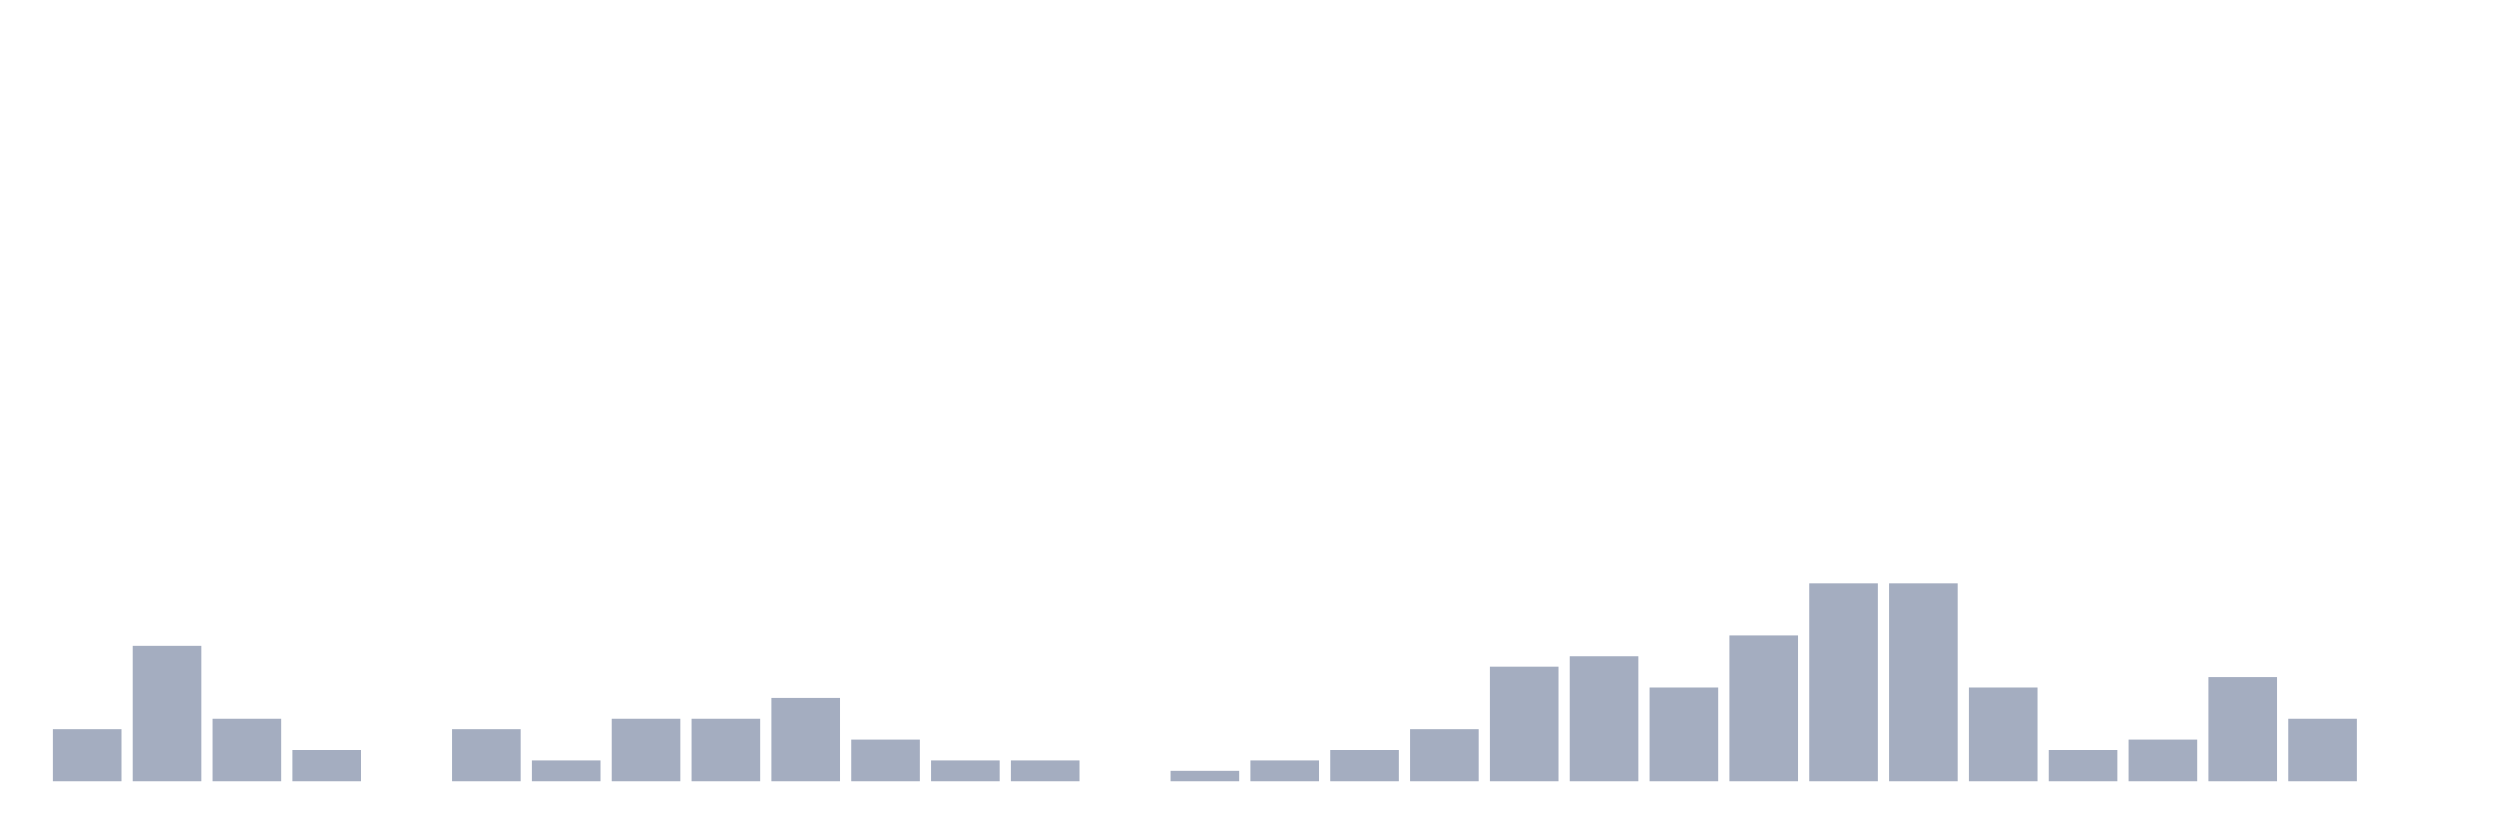
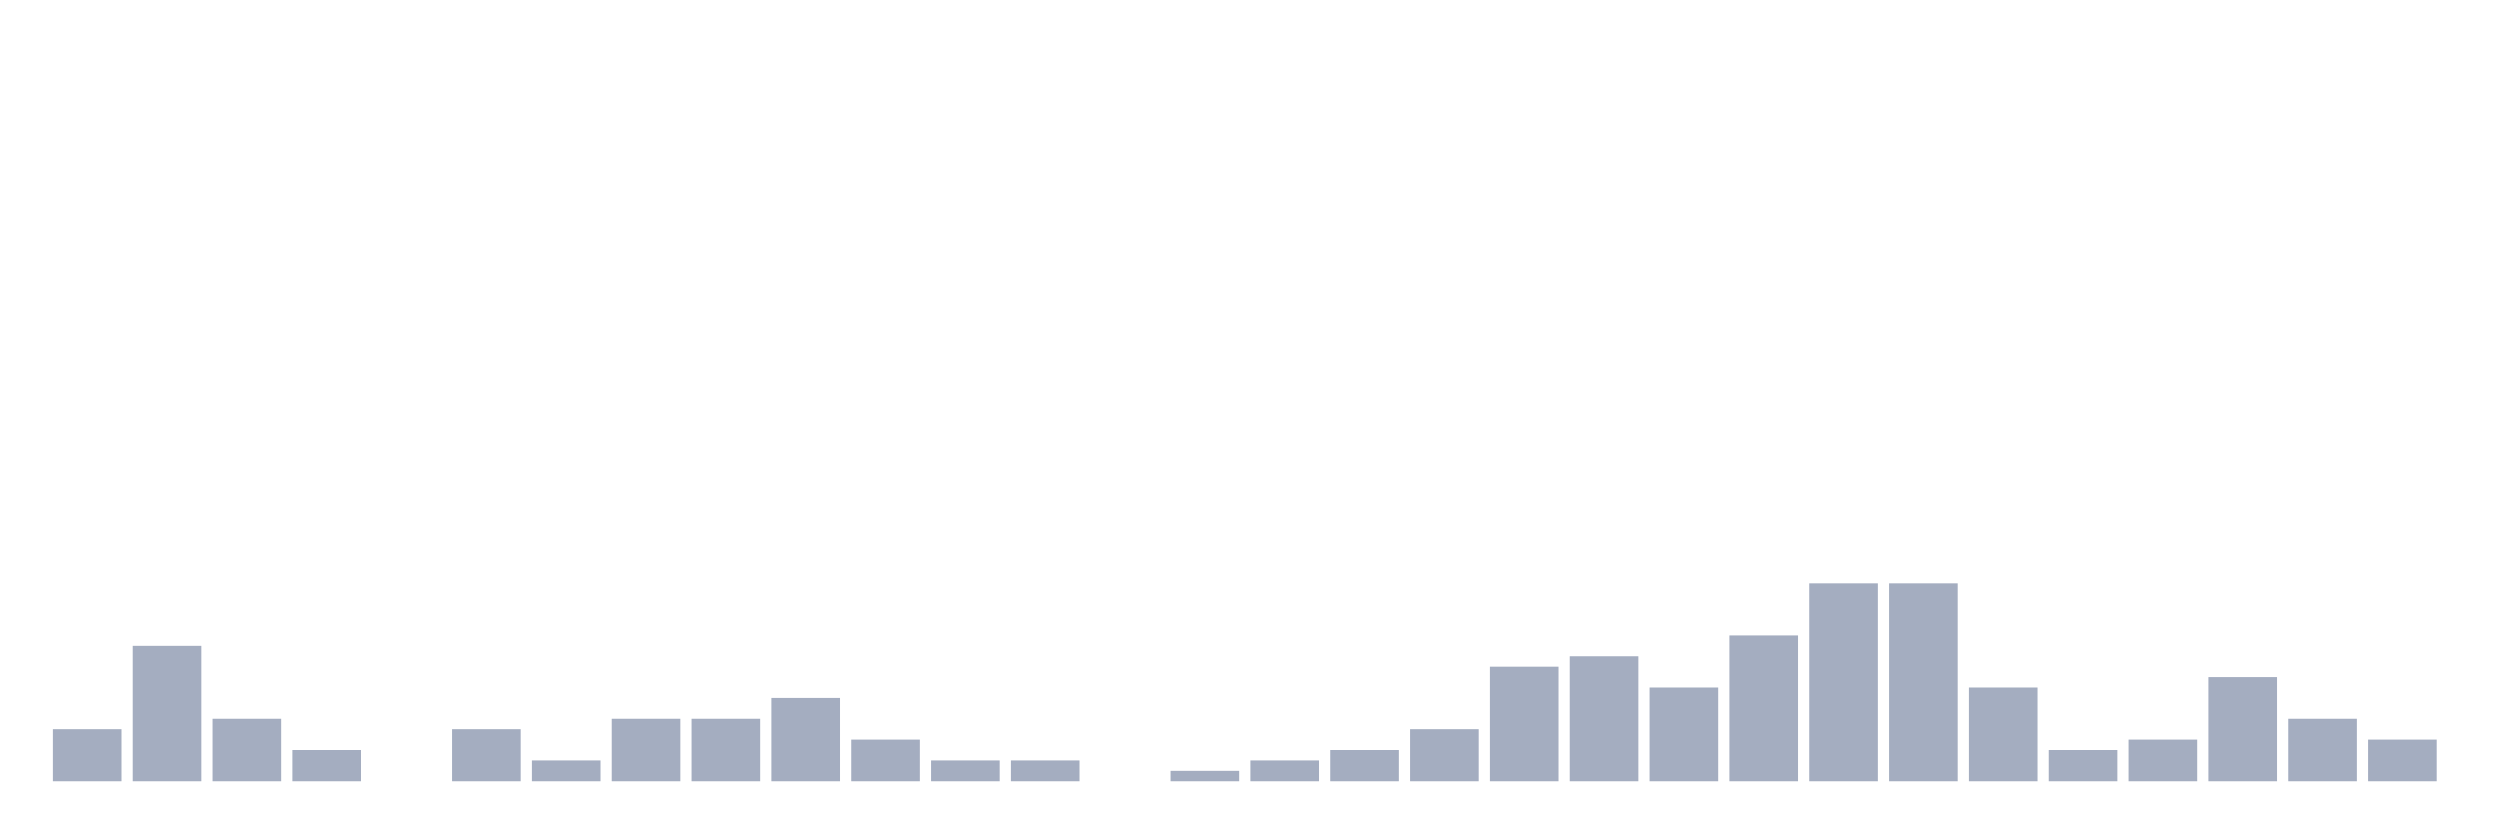
<svg xmlns="http://www.w3.org/2000/svg" viewBox="0 0 480 160">
  <g transform="translate(10,10)">
    <rect class="bar" x="0.153" width="13.175" y="130" height="10" fill="rgb(164,173,192)" />
    <rect class="bar" x="15.482" width="13.175" y="114" height="26" fill="rgb(164,173,192)" />
    <rect class="bar" x="30.81" width="13.175" y="128" height="12" fill="rgb(164,173,192)" />
    <rect class="bar" x="46.138" width="13.175" y="134" height="6" fill="rgb(164,173,192)" />
    <rect class="bar" x="61.466" width="13.175" y="140" height="0" fill="rgb(164,173,192)" />
    <rect class="bar" x="76.794" width="13.175" y="130" height="10" fill="rgb(164,173,192)" />
    <rect class="bar" x="92.123" width="13.175" y="136" height="4" fill="rgb(164,173,192)" />
    <rect class="bar" x="107.451" width="13.175" y="128" height="12" fill="rgb(164,173,192)" />
    <rect class="bar" x="122.779" width="13.175" y="128" height="12" fill="rgb(164,173,192)" />
    <rect class="bar" x="138.107" width="13.175" y="124" height="16" fill="rgb(164,173,192)" />
    <rect class="bar" x="153.436" width="13.175" y="132" height="8" fill="rgb(164,173,192)" />
    <rect class="bar" x="168.764" width="13.175" y="136" height="4" fill="rgb(164,173,192)" />
    <rect class="bar" x="184.092" width="13.175" y="136" height="4" fill="rgb(164,173,192)" />
    <rect class="bar" x="199.42" width="13.175" y="140" height="0" fill="rgb(164,173,192)" />
    <rect class="bar" x="214.748" width="13.175" y="138" height="2" fill="rgb(164,173,192)" />
    <rect class="bar" x="230.077" width="13.175" y="136" height="4" fill="rgb(164,173,192)" />
    <rect class="bar" x="245.405" width="13.175" y="134" height="6" fill="rgb(164,173,192)" />
    <rect class="bar" x="260.733" width="13.175" y="130" height="10" fill="rgb(164,173,192)" />
    <rect class="bar" x="276.061" width="13.175" y="118" height="22" fill="rgb(164,173,192)" />
    <rect class="bar" x="291.39" width="13.175" y="116" height="24" fill="rgb(164,173,192)" />
    <rect class="bar" x="306.718" width="13.175" y="122" height="18" fill="rgb(164,173,192)" />
    <rect class="bar" x="322.046" width="13.175" y="112" height="28" fill="rgb(164,173,192)" />
    <rect class="bar" x="337.374" width="13.175" y="102" height="38" fill="rgb(164,173,192)" />
    <rect class="bar" x="352.702" width="13.175" y="102" height="38" fill="rgb(164,173,192)" />
    <rect class="bar" x="368.031" width="13.175" y="122" height="18" fill="rgb(164,173,192)" />
    <rect class="bar" x="383.359" width="13.175" y="134" height="6" fill="rgb(164,173,192)" />
    <rect class="bar" x="398.687" width="13.175" y="132" height="8" fill="rgb(164,173,192)" />
    <rect class="bar" x="414.015" width="13.175" y="120" height="20" fill="rgb(164,173,192)" />
    <rect class="bar" x="429.344" width="13.175" y="128" height="12" fill="rgb(164,173,192)" />
-     <rect class="bar" x="444.672" width="13.175" y="140" height="0" fill="rgb(164,173,192)" />
+     <rect class="bar" x="444.672" width="13.175" y="132" height="8" fill="rgb(164,173,192)" />
  </g>
</svg>
